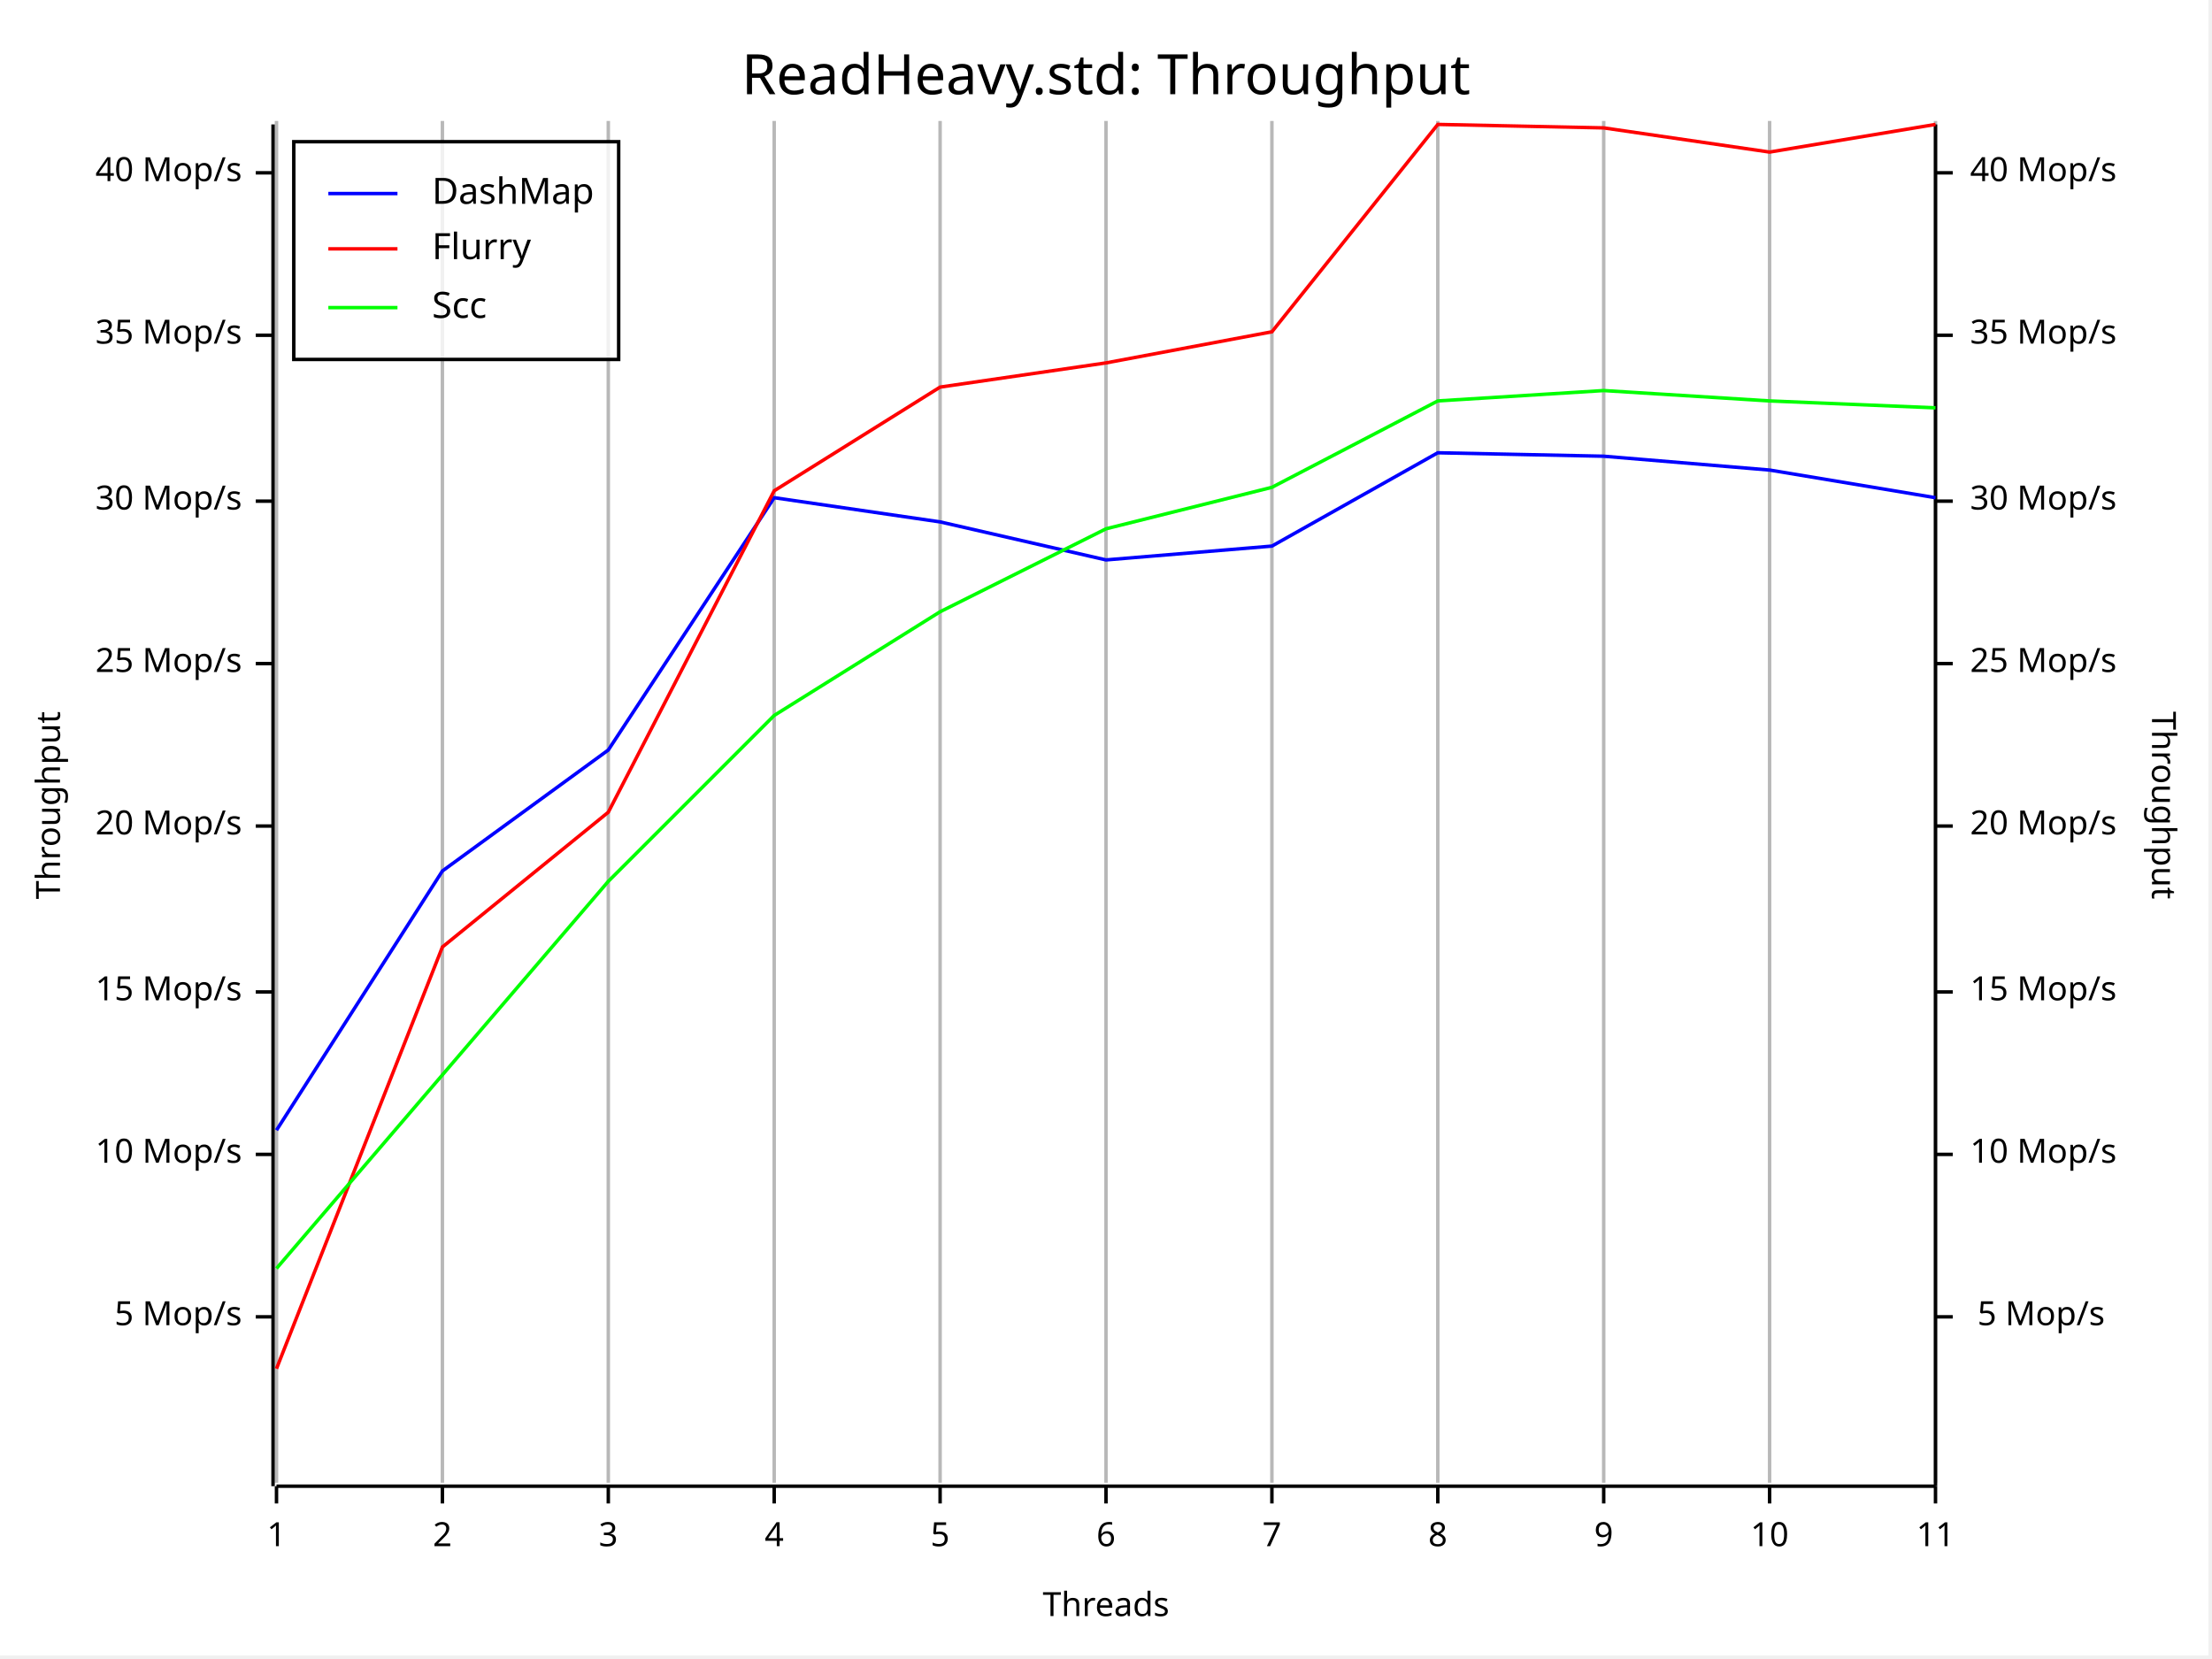
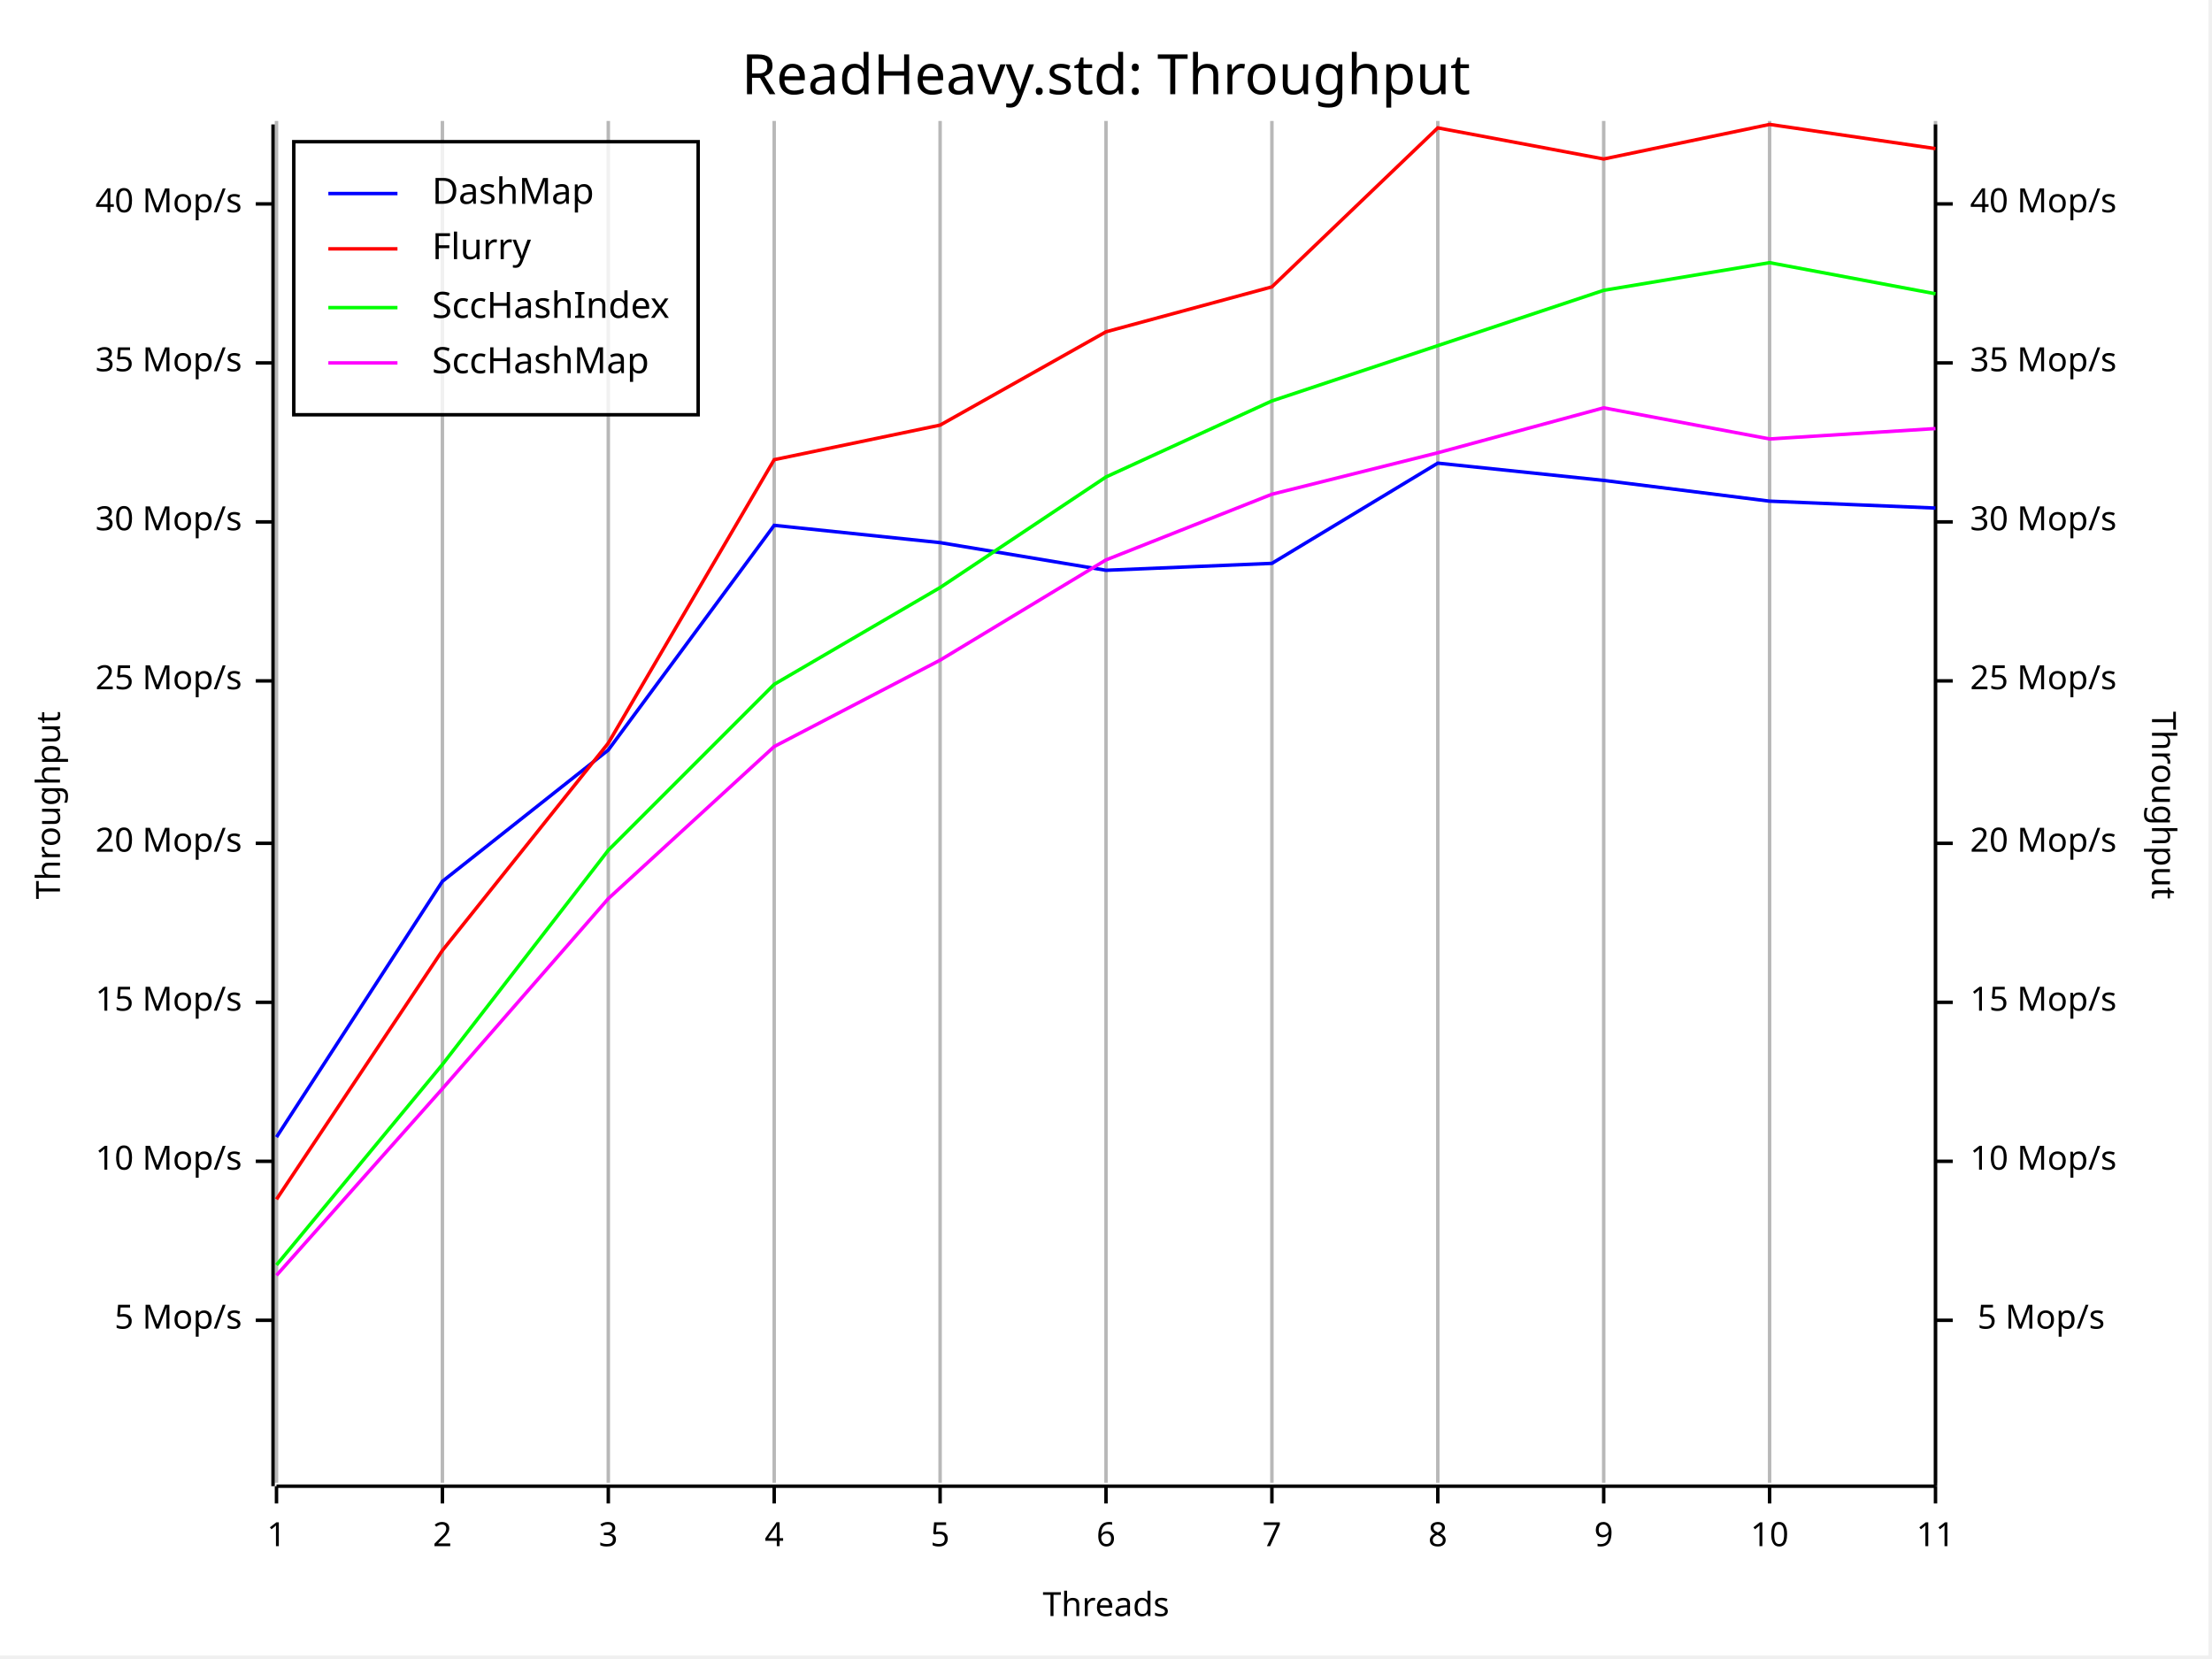
<svg xmlns="http://www.w3.org/2000/svg" width="640" height="480" viewBox="0 0 640 480">
  <rect x="0" y="0" width="639" height="479" opacity="1" fill="#FFFFFF" stroke="none" />
  <text x="320" y="15" dy="0.76em" text-anchor="middle" font-family="Fira Code" font-size="16.129" opacity="1" fill="#000000">
ReadHeavy.std: Throughput
</text>
  <line opacity="0.1" stroke="#000000" stroke-width="1" x1="80" y1="429" x2="80" y2="35" />
  <line opacity="0.1" stroke="#000000" stroke-width="1" x1="128" y1="429" x2="128" y2="35" />
  <line opacity="0.1" stroke="#000000" stroke-width="1" x1="176" y1="429" x2="176" y2="35" />
  <line opacity="0.1" stroke="#000000" stroke-width="1" x1="224" y1="429" x2="224" y2="35" />
  <line opacity="0.1" stroke="#000000" stroke-width="1" x1="272" y1="429" x2="272" y2="35" />
  <line opacity="0.1" stroke="#000000" stroke-width="1" x1="320" y1="429" x2="320" y2="35" />
  <line opacity="0.1" stroke="#000000" stroke-width="1" x1="368" y1="429" x2="368" y2="35" />
  <line opacity="0.1" stroke="#000000" stroke-width="1" x1="416" y1="429" x2="416" y2="35" />
  <line opacity="0.1" stroke="#000000" stroke-width="1" x1="464" y1="429" x2="464" y2="35" />
  <line opacity="0.1" stroke="#000000" stroke-width="1" x1="512" y1="429" x2="512" y2="35" />
  <line opacity="0.1" stroke="#000000" stroke-width="1" x1="560" y1="429" x2="560" y2="35" />
  <text x="10" y="233" dy="0.76em" text-anchor="middle" font-family="sans-serif" font-size="9.677" opacity="1" fill="#000000" transform="rotate(270, 10, 233)">
Throughput
</text>
  <text x="320" y="470" dy="-0.5ex" text-anchor="middle" font-family="sans-serif" font-size="9.677" opacity="1" fill="#000000">
Threads
</text>
  <text x="630" y="233" dy="0.76em" text-anchor="middle" font-family="sans-serif" font-size="9.677" opacity="1" fill="#000000" transform="rotate(90, 630, 233)">
Throughput
</text>
  <line opacity="0.2" stroke="#000000" stroke-width="1" x1="80" y1="429" x2="80" y2="35" />
  <line opacity="0.2" stroke="#000000" stroke-width="1" x1="128" y1="429" x2="128" y2="35" />
  <line opacity="0.2" stroke="#000000" stroke-width="1" x1="176" y1="429" x2="176" y2="35" />
  <line opacity="0.2" stroke="#000000" stroke-width="1" x1="224" y1="429" x2="224" y2="35" />
  <line opacity="0.2" stroke="#000000" stroke-width="1" x1="272" y1="429" x2="272" y2="35" />
  <line opacity="0.2" stroke="#000000" stroke-width="1" x1="320" y1="429" x2="320" y2="35" />
  <line opacity="0.2" stroke="#000000" stroke-width="1" x1="368" y1="429" x2="368" y2="35" />
  <line opacity="0.2" stroke="#000000" stroke-width="1" x1="416" y1="429" x2="416" y2="35" />
  <line opacity="0.2" stroke="#000000" stroke-width="1" x1="464" y1="429" x2="464" y2="35" />
  <line opacity="0.2" stroke="#000000" stroke-width="1" x1="512" y1="429" x2="512" y2="35" />
  <line opacity="0.2" stroke="#000000" stroke-width="1" x1="560" y1="429" x2="560" y2="35" />
  <polyline fill="none" opacity="1" stroke="#000000" stroke-width="1" points="79,36 79,430 " />
-   <text x="70" y="381" dy="0.5ex" text-anchor="end" font-family="sans-serif" font-size="9.677" opacity="1" fill="#000000">
+   <text x="70" y="382" dy="0.5ex" text-anchor="end" font-family="sans-serif" font-size="9.677" opacity="1" fill="#000000">
5 Mop/s
</text>
-   <polyline fill="none" opacity="1" stroke="#000000" stroke-width="1" points="74,381 79,381 " />
-   <text x="70" y="334" dy="0.5ex" text-anchor="end" font-family="sans-serif" font-size="9.677" opacity="1" fill="#000000">
+   <polyline fill="none" opacity="1" stroke="#000000" stroke-width="1" points="74,382 79,382 " />
+   <text x="70" y="336" dy="0.5ex" text-anchor="end" font-family="sans-serif" font-size="9.677" opacity="1" fill="#000000">
10 Mop/s
</text>
-   <polyline fill="none" opacity="1" stroke="#000000" stroke-width="1" points="74,334 79,334 " />
-   <text x="70" y="287" dy="0.5ex" text-anchor="end" font-family="sans-serif" font-size="9.677" opacity="1" fill="#000000">
+   <polyline fill="none" opacity="1" stroke="#000000" stroke-width="1" points="74,336 79,336 " />
+   <text x="70" y="290" dy="0.5ex" text-anchor="end" font-family="sans-serif" font-size="9.677" opacity="1" fill="#000000">
15 Mop/s
</text>
-   <polyline fill="none" opacity="1" stroke="#000000" stroke-width="1" points="74,287 79,287 " />
-   <text x="70" y="239" dy="0.5ex" text-anchor="end" font-family="sans-serif" font-size="9.677" opacity="1" fill="#000000">
+   <polyline fill="none" opacity="1" stroke="#000000" stroke-width="1" points="74,290 79,290 " />
+   <text x="70" y="244" dy="0.5ex" text-anchor="end" font-family="sans-serif" font-size="9.677" opacity="1" fill="#000000">
20 Mop/s
</text>
-   <polyline fill="none" opacity="1" stroke="#000000" stroke-width="1" points="74,239 79,239 " />
-   <text x="70" y="192" dy="0.5ex" text-anchor="end" font-family="sans-serif" font-size="9.677" opacity="1" fill="#000000">
+   <polyline fill="none" opacity="1" stroke="#000000" stroke-width="1" points="74,244 79,244 " />
+   <text x="70" y="197" dy="0.5ex" text-anchor="end" font-family="sans-serif" font-size="9.677" opacity="1" fill="#000000">
25 Mop/s
</text>
-   <polyline fill="none" opacity="1" stroke="#000000" stroke-width="1" points="74,192 79,192 " />
-   <text x="70" y="145" dy="0.5ex" text-anchor="end" font-family="sans-serif" font-size="9.677" opacity="1" fill="#000000">
+   <polyline fill="none" opacity="1" stroke="#000000" stroke-width="1" points="74,197 79,197 " />
+   <text x="70" y="151" dy="0.5ex" text-anchor="end" font-family="sans-serif" font-size="9.677" opacity="1" fill="#000000">
30 Mop/s
</text>
-   <polyline fill="none" opacity="1" stroke="#000000" stroke-width="1" points="74,145 79,145 " />
-   <text x="70" y="97" dy="0.5ex" text-anchor="end" font-family="sans-serif" font-size="9.677" opacity="1" fill="#000000">
+   <polyline fill="none" opacity="1" stroke="#000000" stroke-width="1" points="74,151 79,151 " />
+   <text x="70" y="105" dy="0.5ex" text-anchor="end" font-family="sans-serif" font-size="9.677" opacity="1" fill="#000000">
35 Mop/s
</text>
-   <polyline fill="none" opacity="1" stroke="#000000" stroke-width="1" points="74,97 79,97 " />
-   <text x="70" y="50" dy="0.5ex" text-anchor="end" font-family="sans-serif" font-size="9.677" opacity="1" fill="#000000">
+   <polyline fill="none" opacity="1" stroke="#000000" stroke-width="1" points="74,105 79,105 " />
+   <text x="70" y="59" dy="0.5ex" text-anchor="end" font-family="sans-serif" font-size="9.677" opacity="1" fill="#000000">
40 Mop/s
</text>
-   <polyline fill="none" opacity="1" stroke="#000000" stroke-width="1" points="74,50 79,50 " />
+   <polyline fill="none" opacity="1" stroke="#000000" stroke-width="1" points="74,59 79,59 " />
  <polyline fill="none" opacity="1" stroke="#000000" stroke-width="1" points="80,430 560,430 " />
  <text x="80" y="440" dy="0.76em" text-anchor="middle" font-family="sans-serif" font-size="9.677" opacity="1" fill="#000000">
1
</text>
  <polyline fill="none" opacity="1" stroke="#000000" stroke-width="1" points="80,430 80,435 " />
  <text x="128" y="440" dy="0.76em" text-anchor="middle" font-family="sans-serif" font-size="9.677" opacity="1" fill="#000000">
2
</text>
  <polyline fill="none" opacity="1" stroke="#000000" stroke-width="1" points="128,430 128,435 " />
  <text x="176" y="440" dy="0.76em" text-anchor="middle" font-family="sans-serif" font-size="9.677" opacity="1" fill="#000000">
3
</text>
  <polyline fill="none" opacity="1" stroke="#000000" stroke-width="1" points="176,430 176,435 " />
  <text x="224" y="440" dy="0.76em" text-anchor="middle" font-family="sans-serif" font-size="9.677" opacity="1" fill="#000000">
4
</text>
  <polyline fill="none" opacity="1" stroke="#000000" stroke-width="1" points="224,430 224,435 " />
  <text x="272" y="440" dy="0.76em" text-anchor="middle" font-family="sans-serif" font-size="9.677" opacity="1" fill="#000000">
5
</text>
  <polyline fill="none" opacity="1" stroke="#000000" stroke-width="1" points="272,430 272,435 " />
  <text x="320" y="440" dy="0.76em" text-anchor="middle" font-family="sans-serif" font-size="9.677" opacity="1" fill="#000000">
6
</text>
  <polyline fill="none" opacity="1" stroke="#000000" stroke-width="1" points="320,430 320,435 " />
  <text x="368" y="440" dy="0.76em" text-anchor="middle" font-family="sans-serif" font-size="9.677" opacity="1" fill="#000000">
7
</text>
  <polyline fill="none" opacity="1" stroke="#000000" stroke-width="1" points="368,430 368,435 " />
  <text x="416" y="440" dy="0.76em" text-anchor="middle" font-family="sans-serif" font-size="9.677" opacity="1" fill="#000000">
8
</text>
  <polyline fill="none" opacity="1" stroke="#000000" stroke-width="1" points="416,430 416,435 " />
  <text x="464" y="440" dy="0.76em" text-anchor="middle" font-family="sans-serif" font-size="9.677" opacity="1" fill="#000000">
9
</text>
  <polyline fill="none" opacity="1" stroke="#000000" stroke-width="1" points="464,430 464,435 " />
  <text x="512" y="440" dy="0.76em" text-anchor="middle" font-family="sans-serif" font-size="9.677" opacity="1" fill="#000000">
10
</text>
  <polyline fill="none" opacity="1" stroke="#000000" stroke-width="1" points="512,430 512,435 " />
  <text x="560" y="440" dy="0.76em" text-anchor="middle" font-family="sans-serif" font-size="9.677" opacity="1" fill="#000000">
11
</text>
  <polyline fill="none" opacity="1" stroke="#000000" stroke-width="1" points="560,430 560,435 " />
  <polyline fill="none" opacity="1" stroke="#000000" stroke-width="1" points="560,36 560,430 " />
-   <text x="609" y="381" dy="0.5ex" text-anchor="end" font-family="sans-serif" font-size="9.677" opacity="1" fill="#000000">
+   <text x="609" y="382" dy="0.5ex" text-anchor="end" font-family="sans-serif" font-size="9.677" opacity="1" fill="#000000">
5 Mop/s
</text>
-   <polyline fill="none" opacity="1" stroke="#000000" stroke-width="1" points="560,381 565,381 " />
-   <text x="570" y="334" dy="0.5ex" text-anchor="start" font-family="sans-serif" font-size="9.677" opacity="1" fill="#000000">
+   <polyline fill="none" opacity="1" stroke="#000000" stroke-width="1" points="560,382 565,382 " />
+   <text x="570" y="336" dy="0.5ex" text-anchor="start" font-family="sans-serif" font-size="9.677" opacity="1" fill="#000000">
10 Mop/s
</text>
-   <polyline fill="none" opacity="1" stroke="#000000" stroke-width="1" points="560,334 565,334 " />
-   <text x="570" y="287" dy="0.5ex" text-anchor="start" font-family="sans-serif" font-size="9.677" opacity="1" fill="#000000">
+   <polyline fill="none" opacity="1" stroke="#000000" stroke-width="1" points="560,336 565,336 " />
+   <text x="570" y="290" dy="0.5ex" text-anchor="start" font-family="sans-serif" font-size="9.677" opacity="1" fill="#000000">
15 Mop/s
</text>
-   <polyline fill="none" opacity="1" stroke="#000000" stroke-width="1" points="560,287 565,287 " />
-   <text x="570" y="239" dy="0.5ex" text-anchor="start" font-family="sans-serif" font-size="9.677" opacity="1" fill="#000000">
+   <polyline fill="none" opacity="1" stroke="#000000" stroke-width="1" points="560,290 565,290 " />
+   <text x="570" y="244" dy="0.5ex" text-anchor="start" font-family="sans-serif" font-size="9.677" opacity="1" fill="#000000">
20 Mop/s
</text>
-   <polyline fill="none" opacity="1" stroke="#000000" stroke-width="1" points="560,239 565,239 " />
-   <text x="570" y="192" dy="0.5ex" text-anchor="start" font-family="sans-serif" font-size="9.677" opacity="1" fill="#000000">
+   <polyline fill="none" opacity="1" stroke="#000000" stroke-width="1" points="560,244 565,244 " />
+   <text x="570" y="197" dy="0.5ex" text-anchor="start" font-family="sans-serif" font-size="9.677" opacity="1" fill="#000000">
25 Mop/s
</text>
-   <polyline fill="none" opacity="1" stroke="#000000" stroke-width="1" points="560,192 565,192 " />
-   <text x="570" y="145" dy="0.5ex" text-anchor="start" font-family="sans-serif" font-size="9.677" opacity="1" fill="#000000">
+   <polyline fill="none" opacity="1" stroke="#000000" stroke-width="1" points="560,197 565,197 " />
+   <text x="570" y="151" dy="0.5ex" text-anchor="start" font-family="sans-serif" font-size="9.677" opacity="1" fill="#000000">
30 Mop/s
</text>
-   <polyline fill="none" opacity="1" stroke="#000000" stroke-width="1" points="560,145 565,145 " />
-   <text x="570" y="97" dy="0.5ex" text-anchor="start" font-family="sans-serif" font-size="9.677" opacity="1" fill="#000000">
+   <polyline fill="none" opacity="1" stroke="#000000" stroke-width="1" points="560,151 565,151 " />
+   <text x="570" y="105" dy="0.5ex" text-anchor="start" font-family="sans-serif" font-size="9.677" opacity="1" fill="#000000">
35 Mop/s
</text>
-   <polyline fill="none" opacity="1" stroke="#000000" stroke-width="1" points="560,97 565,97 " />
-   <text x="570" y="50" dy="0.5ex" text-anchor="start" font-family="sans-serif" font-size="9.677" opacity="1" fill="#000000">
+   <polyline fill="none" opacity="1" stroke="#000000" stroke-width="1" points="560,105 565,105 " />
+   <text x="570" y="59" dy="0.5ex" text-anchor="start" font-family="sans-serif" font-size="9.677" opacity="1" fill="#000000">
40 Mop/s
</text>
-   <polyline fill="none" opacity="1" stroke="#000000" stroke-width="1" points="560,50 565,50 " />
-   <polyline fill="none" opacity="1" stroke="#0000FF" stroke-width="1" points="80,327 128,252 176,217 224,144 272,151 320,162 368,158 416,131 464,132 512,136 560,144 " />
-   <polyline fill="none" opacity="1" stroke="#FF0000" stroke-width="1" points="80,396 128,274 176,235 224,142 272,112 320,105 368,96 416,36 464,37 512,44 560,36 " />
-   <polyline fill="none" opacity="1" stroke="#00FF00" stroke-width="1" points="80,367 128,311 176,255 224,207 272,177 320,153 368,141 416,116 464,113 512,116 560,118 " />
-   <rect x="85" y="41" width="94" height="63" opacity="0.8" fill="#FFFFFF" stroke="none" />
-   <rect x="85" y="41" width="94" height="63" opacity="1" fill="none" stroke="#000000" />
+   <polyline fill="none" opacity="1" stroke="#000000" stroke-width="1" points="560,59 565,59 " />
+   <polyline fill="none" opacity="1" stroke="#0000FF" stroke-width="1" points="80,329 128,255 176,217 224,152 272,157 320,165 368,163 416,134 464,139 512,145 560,147 " />
+   <polyline fill="none" opacity="1" stroke="#FF0000" stroke-width="1" points="80,347 128,275 176,215 224,133 272,123 320,96 368,83 416,37 464,46 512,36 560,43 " />
+   <polyline fill="none" opacity="1" stroke="#00FF00" stroke-width="1" points="80,366 128,308 176,246 224,198 272,170 320,138 368,116 416,100 464,84 512,76 560,85 " />
+   <polyline fill="none" opacity="1" stroke="#FF00FF" stroke-width="1" points="80,369 128,315 176,260 224,216 272,191 320,162 368,143 416,131 464,118 512,127 560,124 " />
+   <rect x="85" y="41" width="117" height="79" opacity="0.8" fill="#FFFFFF" stroke="none" />
+   <rect x="85" y="41" width="117" height="79" opacity="1" fill="none" stroke="#000000" />
  <text x="125" y="51" dy="0.76em" text-anchor="start" font-family="Fira Code" font-size="10.484" opacity="1" fill="#000000">
DashMap
</text>
  <text x="125" y="67" dy="0.76em" text-anchor="start" font-family="Fira Code" font-size="10.484" opacity="1" fill="#000000">
Flurry
</text>
  <text x="125" y="84" dy="0.76em" text-anchor="start" font-family="Fira Code" font-size="10.484" opacity="1" fill="#000000">
- Scc
+ SccHashIndex
+ </text>
+   <text x="125" y="100" dy="0.76em" text-anchor="start" font-family="Fira Code" font-size="10.484" opacity="1" fill="#000000">
+ SccHashMap
</text>
  <polyline fill="none" opacity="1" stroke="#0000FF" stroke-width="1" points="95,56 115,56 " />
  <polyline fill="none" opacity="1" stroke="#FF0000" stroke-width="1" points="95,72 115,72 " />
  <polyline fill="none" opacity="1" stroke="#00FF00" stroke-width="1" points="95,89 115,89 " />
+   <polyline fill="none" opacity="1" stroke="#FF00FF" stroke-width="1" points="95,105 115,105 " />
</svg>
